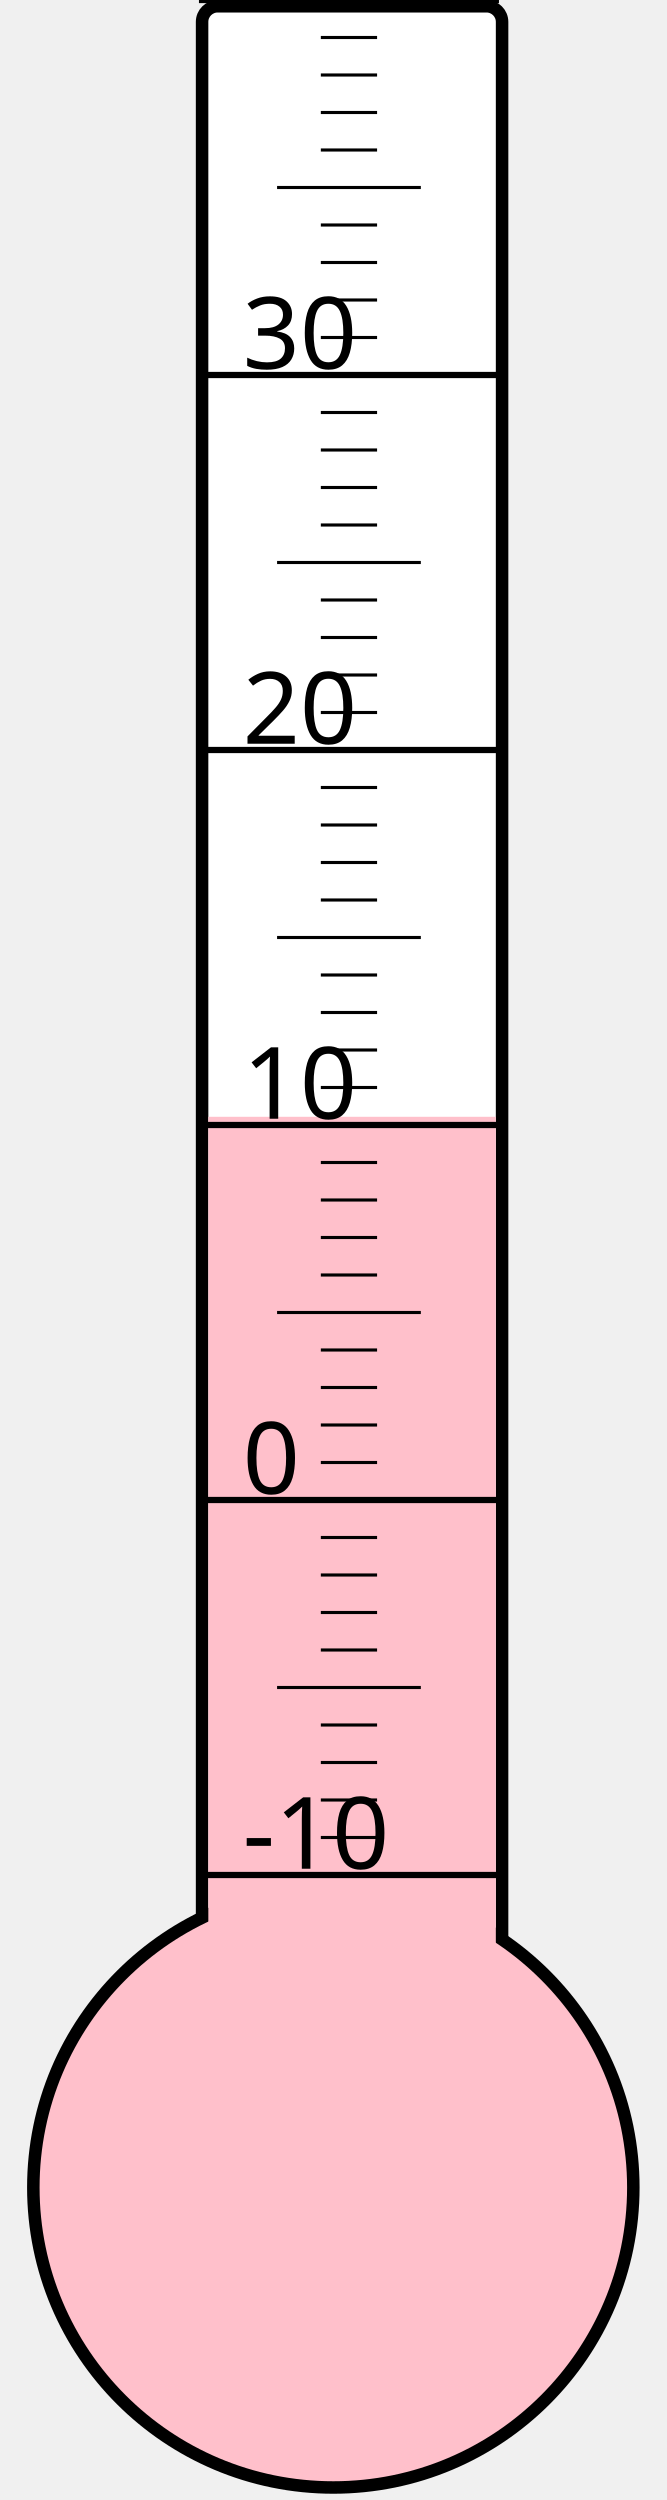
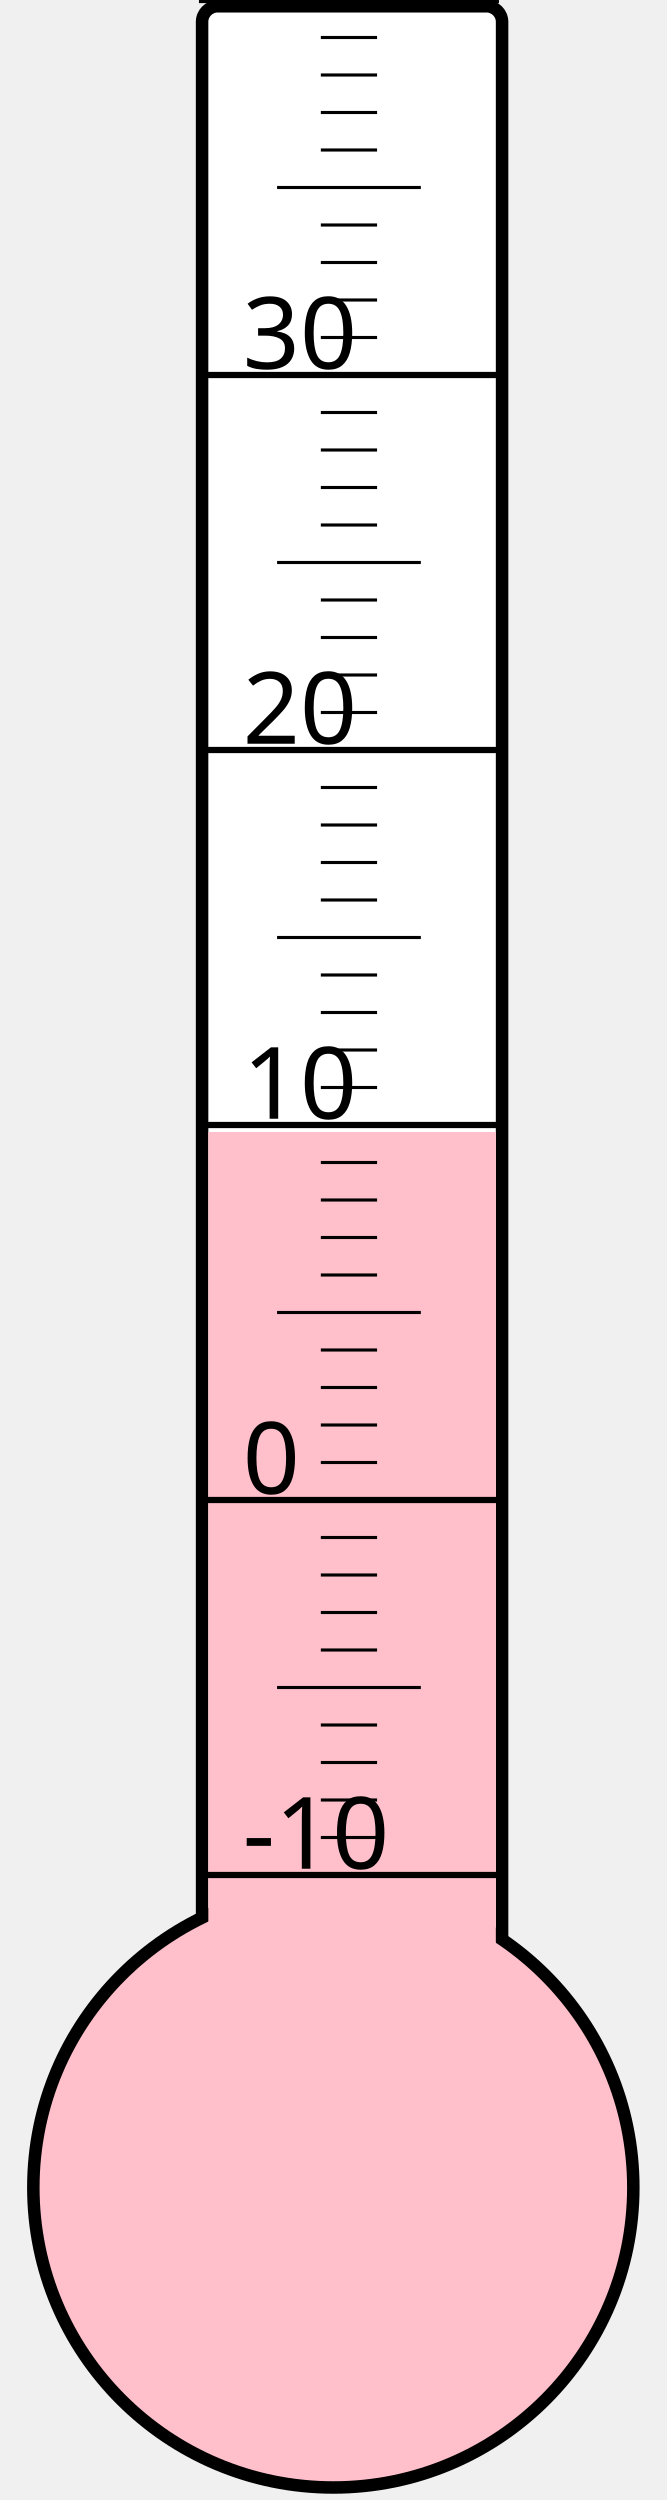
<svg xmlns="http://www.w3.org/2000/svg" width="40px" height="150px" viewBox="0 0 200 800">
  <rect width="200" height="800" x="0" y="0" style="fill: #ffffeb; fill-opacity: 0;" />
  <rect width="96" height="680" x="58" y="2" rx="5" ry="5" style="fill: white; fill-opacity: 1; stroke: black; stroke-width: 4;" />
  <circle cx="100" cy="700" r="96" style="fill: pink; stroke: black; stroke-width: 4;" />
-   <rect width="92" height="342.625" x="60" y="357.375" style="fill: pink; fill-opacity: 1; stroke-width: 0;" />
+   <rect width="92" height="337.75" x="60" y="362.25" style="fill: pink; fill-opacity: 1; stroke-width: 0;" />
  <text x="71" y="598" style="font-family: sans-serif; font-size: 24pt;">-10</text>
  <text x="71" y="478" style="font-family: sans-serif; font-size: 24pt;">0</text>
  <text x="71" y="358" style="font-family: sans-serif; font-size: 24pt;">10</text>
  <text x="71" y="238" style="font-family: sans-serif; font-size: 24pt;">20</text>
  <text x="71" y="118" style="font-family: sans-serif; font-size: 24pt;">30</text>
  <g style="stroke: black;">
    <line x1="57" y1="600" x2="153" y2="600" style="stroke-width: 2;" />
    <line x1="96" y1="588" x2="114" y2="588" style="stroke-width: 1;" />
    <line x1="96" y1="576" x2="114" y2="576" style="stroke-width: 1;" />
    <line x1="96" y1="564" x2="114" y2="564" style="stroke-width: 1;" />
    <line x1="96" y1="552" x2="114" y2="552" style="stroke-width: 1;" />
    <line x1="82" y1="540" x2="128" y2="540" style="stroke-width: 1;" />
    <line x1="96" y1="528" x2="114" y2="528" style="stroke-width: 1;" />
    <line x1="96" y1="516" x2="114" y2="516" style="stroke-width: 1;" />
    <line x1="96" y1="504" x2="114" y2="504" style="stroke-width: 1;" />
    <line x1="96" y1="492" x2="114" y2="492" style="stroke-width: 1;" />
    <line x1="57" y1="480" x2="153" y2="480" style="stroke-width: 2;" />
    <line x1="96" y1="468" x2="114" y2="468" style="stroke-width: 1;" />
    <line x1="96" y1="456" x2="114" y2="456" style="stroke-width: 1;" />
    <line x1="96" y1="444" x2="114" y2="444" style="stroke-width: 1;" />
    <line x1="96" y1="432" x2="114" y2="432" style="stroke-width: 1;" />
    <line x1="82" y1="420" x2="128" y2="420" style="stroke-width: 1;" />
    <line x1="96" y1="408" x2="114" y2="408" style="stroke-width: 1;" />
    <line x1="96" y1="396" x2="114" y2="396" style="stroke-width: 1;" />
    <line x1="96" y1="384" x2="114" y2="384" style="stroke-width: 1;" />
    <line x1="96" y1="372" x2="114" y2="372" style="stroke-width: 1;" />
    <line x1="57" y1="360" x2="153" y2="360" style="stroke-width: 2;" />
    <line x1="96" y1="348" x2="114" y2="348" style="stroke-width: 1;" />
    <line x1="96" y1="336" x2="114" y2="336" style="stroke-width: 1;" />
    <line x1="96" y1="324" x2="114" y2="324" style="stroke-width: 1;" />
    <line x1="96" y1="312" x2="114" y2="312" style="stroke-width: 1;" />
    <line x1="82" y1="300" x2="128" y2="300" style="stroke-width: 1;" />
    <line x1="96" y1="288" x2="114" y2="288" style="stroke-width: 1;" />
    <line x1="96" y1="276" x2="114" y2="276" style="stroke-width: 1;" />
    <line x1="96" y1="264" x2="114" y2="264" style="stroke-width: 1;" />
    <line x1="96" y1="252" x2="114" y2="252" style="stroke-width: 1;" />
    <line x1="57" y1="240" x2="153" y2="240" style="stroke-width: 2;" />
    <line x1="96" y1="228" x2="114" y2="228" style="stroke-width: 1;" />
    <line x1="96" y1="216" x2="114" y2="216" style="stroke-width: 1;" />
    <line x1="96" y1="204" x2="114" y2="204" style="stroke-width: 1;" />
    <line x1="96" y1="192" x2="114" y2="192" style="stroke-width: 1;" />
    <line x1="82" y1="180" x2="128" y2="180" style="stroke-width: 1;" />
    <line x1="96" y1="168" x2="114" y2="168" style="stroke-width: 1;" />
    <line x1="96" y1="156" x2="114" y2="156" style="stroke-width: 1;" />
    <line x1="96" y1="144" x2="114" y2="144" style="stroke-width: 1;" />
    <line x1="96" y1="132" x2="114" y2="132" style="stroke-width: 1;" />
    <line x1="57" y1="120" x2="153" y2="120" style="stroke-width: 2;" />
    <line x1="96" y1="108" x2="114" y2="108" style="stroke-width: 1;" />
    <line x1="96" y1="96" x2="114" y2="96" style="stroke-width: 1;" />
    <line x1="96" y1="84" x2="114" y2="84" style="stroke-width: 1;" />
    <line x1="96" y1="72" x2="114" y2="72" style="stroke-width: 1;" />
    <line x1="82" y1="60" x2="128" y2="60" style="stroke-width: 1;" />
    <line x1="96" y1="48" x2="114" y2="48" style="stroke-width: 1;" />
    <line x1="96" y1="36" x2="114" y2="36" style="stroke-width: 1;" />
    <line x1="96" y1="24" x2="114" y2="24" style="stroke-width: 1;" />
    <line x1="96" y1="12" x2="114" y2="12" style="stroke-width: 1;" />
    <line x1="57" y1="0" x2="153" y2="0" style="stroke-width: 2;" />
  </g>
</svg>
